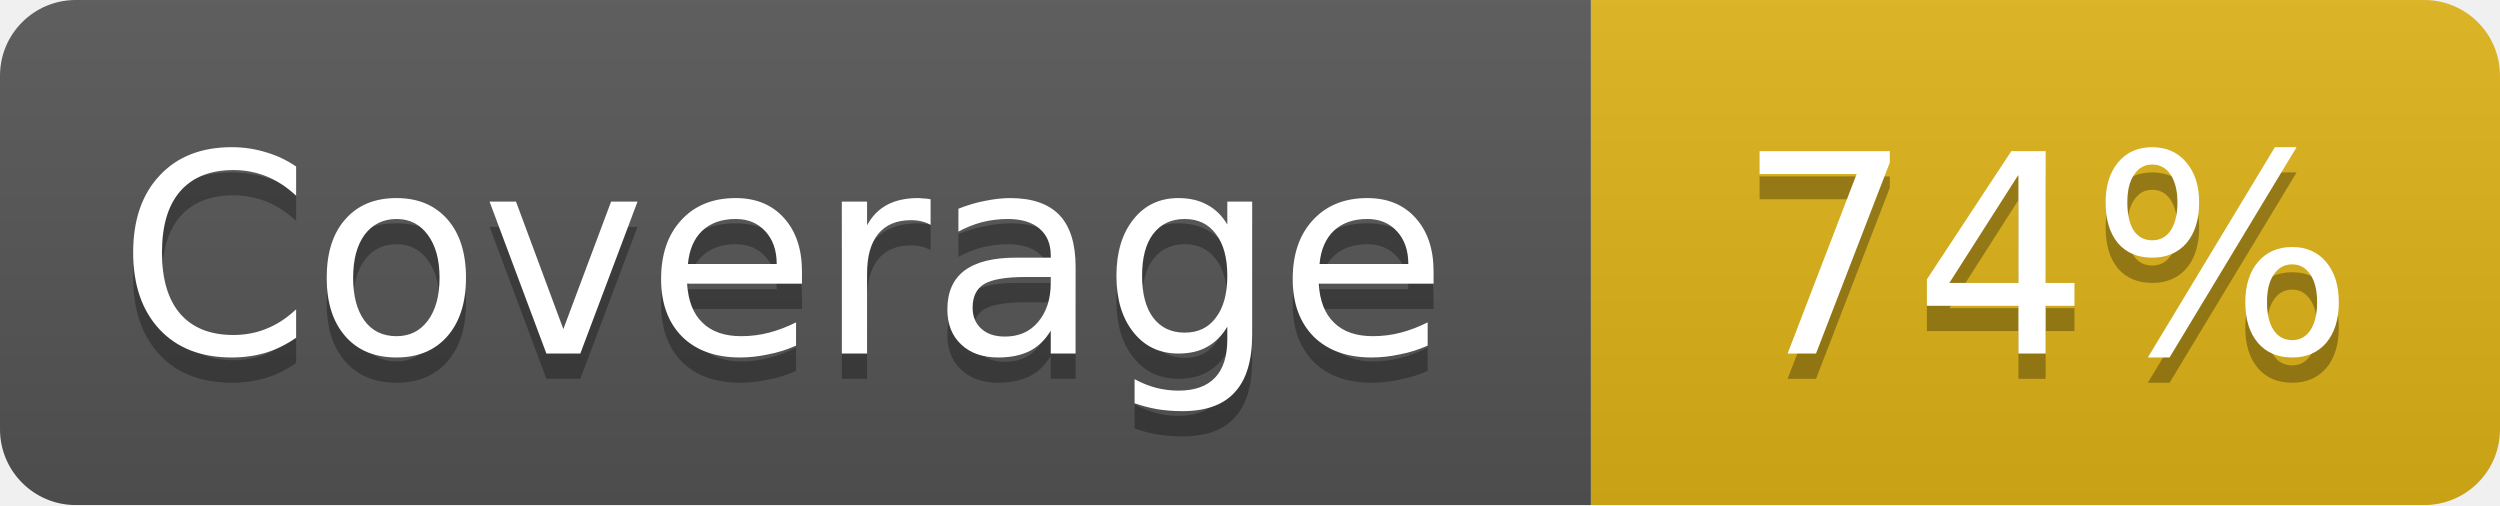
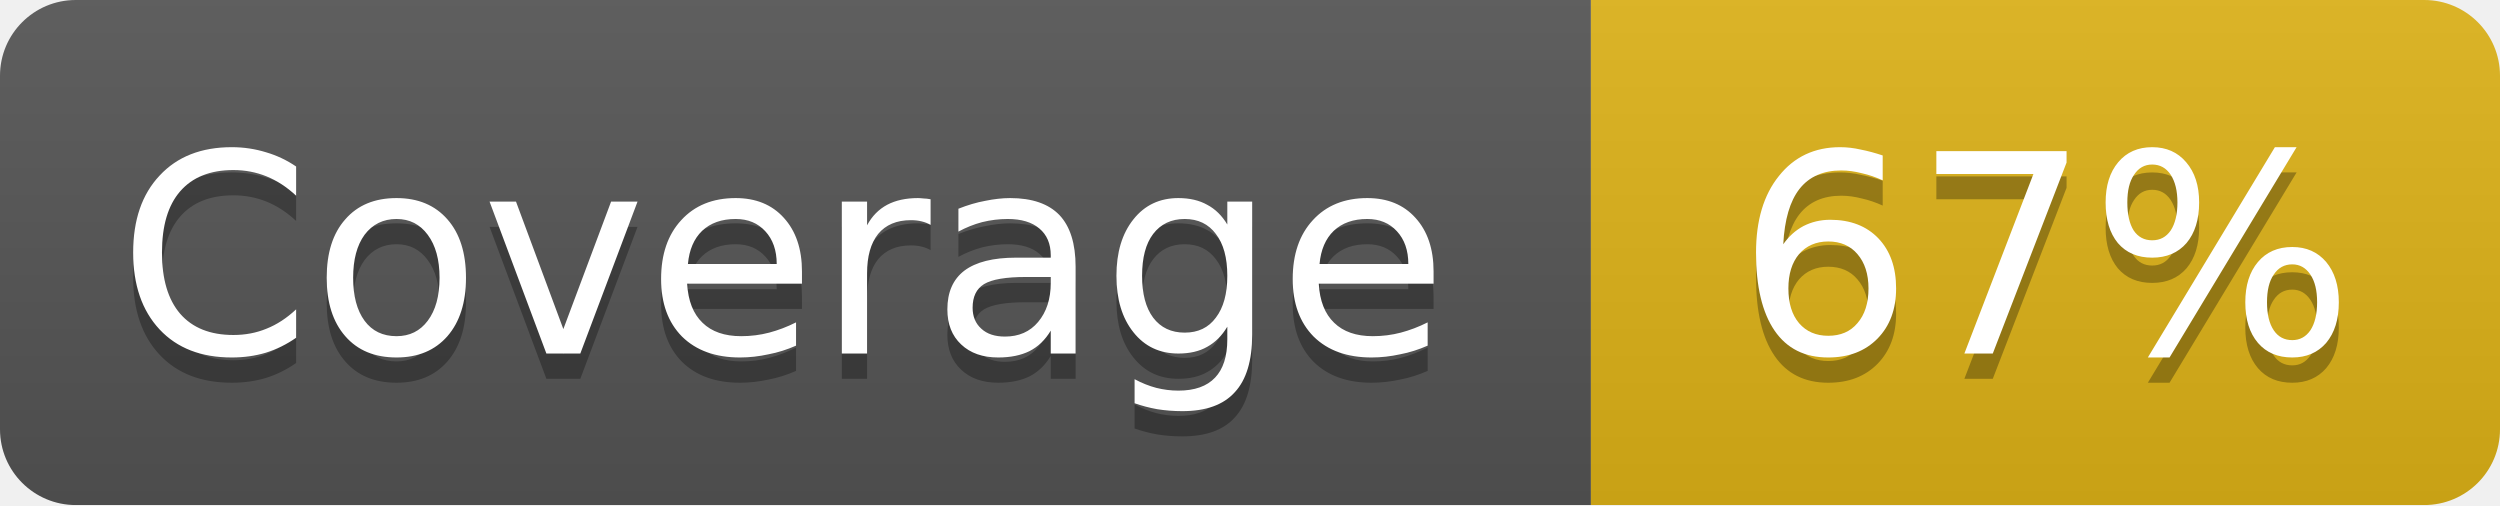
<svg xmlns="http://www.w3.org/2000/svg" width="99" height="20">
  <linearGradient id="b" x2="0" y2="100%">
    <stop offset="0" stop-color="#bbb" stop-opacity=".1" />
    <stop offset="1" stop-opacity=".1" />
  </linearGradient>
  <mask id="a">
    <rect width="99" height="20" rx="3" fill="#fff" />
  </mask>
  <g mask="url(#a)">
    <path fill="#555" d="M0 0h63v20H0z" />
    <path fill="#dfb317" d="M63 0h36v20H63z" />
    <path fill="url(#b)" d="M0 0h99v20H0z" />
  </g>
  <g fill="#fff" text-anchor="middle" font-family="DejaVu Sans,Verdana,Geneva,sans-serif" font-size="11">
    <text x="31" y="15" fill="#010101" fill-opacity=".3">Coverage</text>
    <text x="31" y="14">Coverage</text>
-     <text x="81" y="15" fill="#010101" fill-opacity=".3">74%</text>
-     <text x="81" y="14">74%</text>
+     <text x="81" y="15" fill="#010101" fill-opacity=".3">67%</text>
+     <text x="81" y="14">67%</text>
  </g>
</svg>
